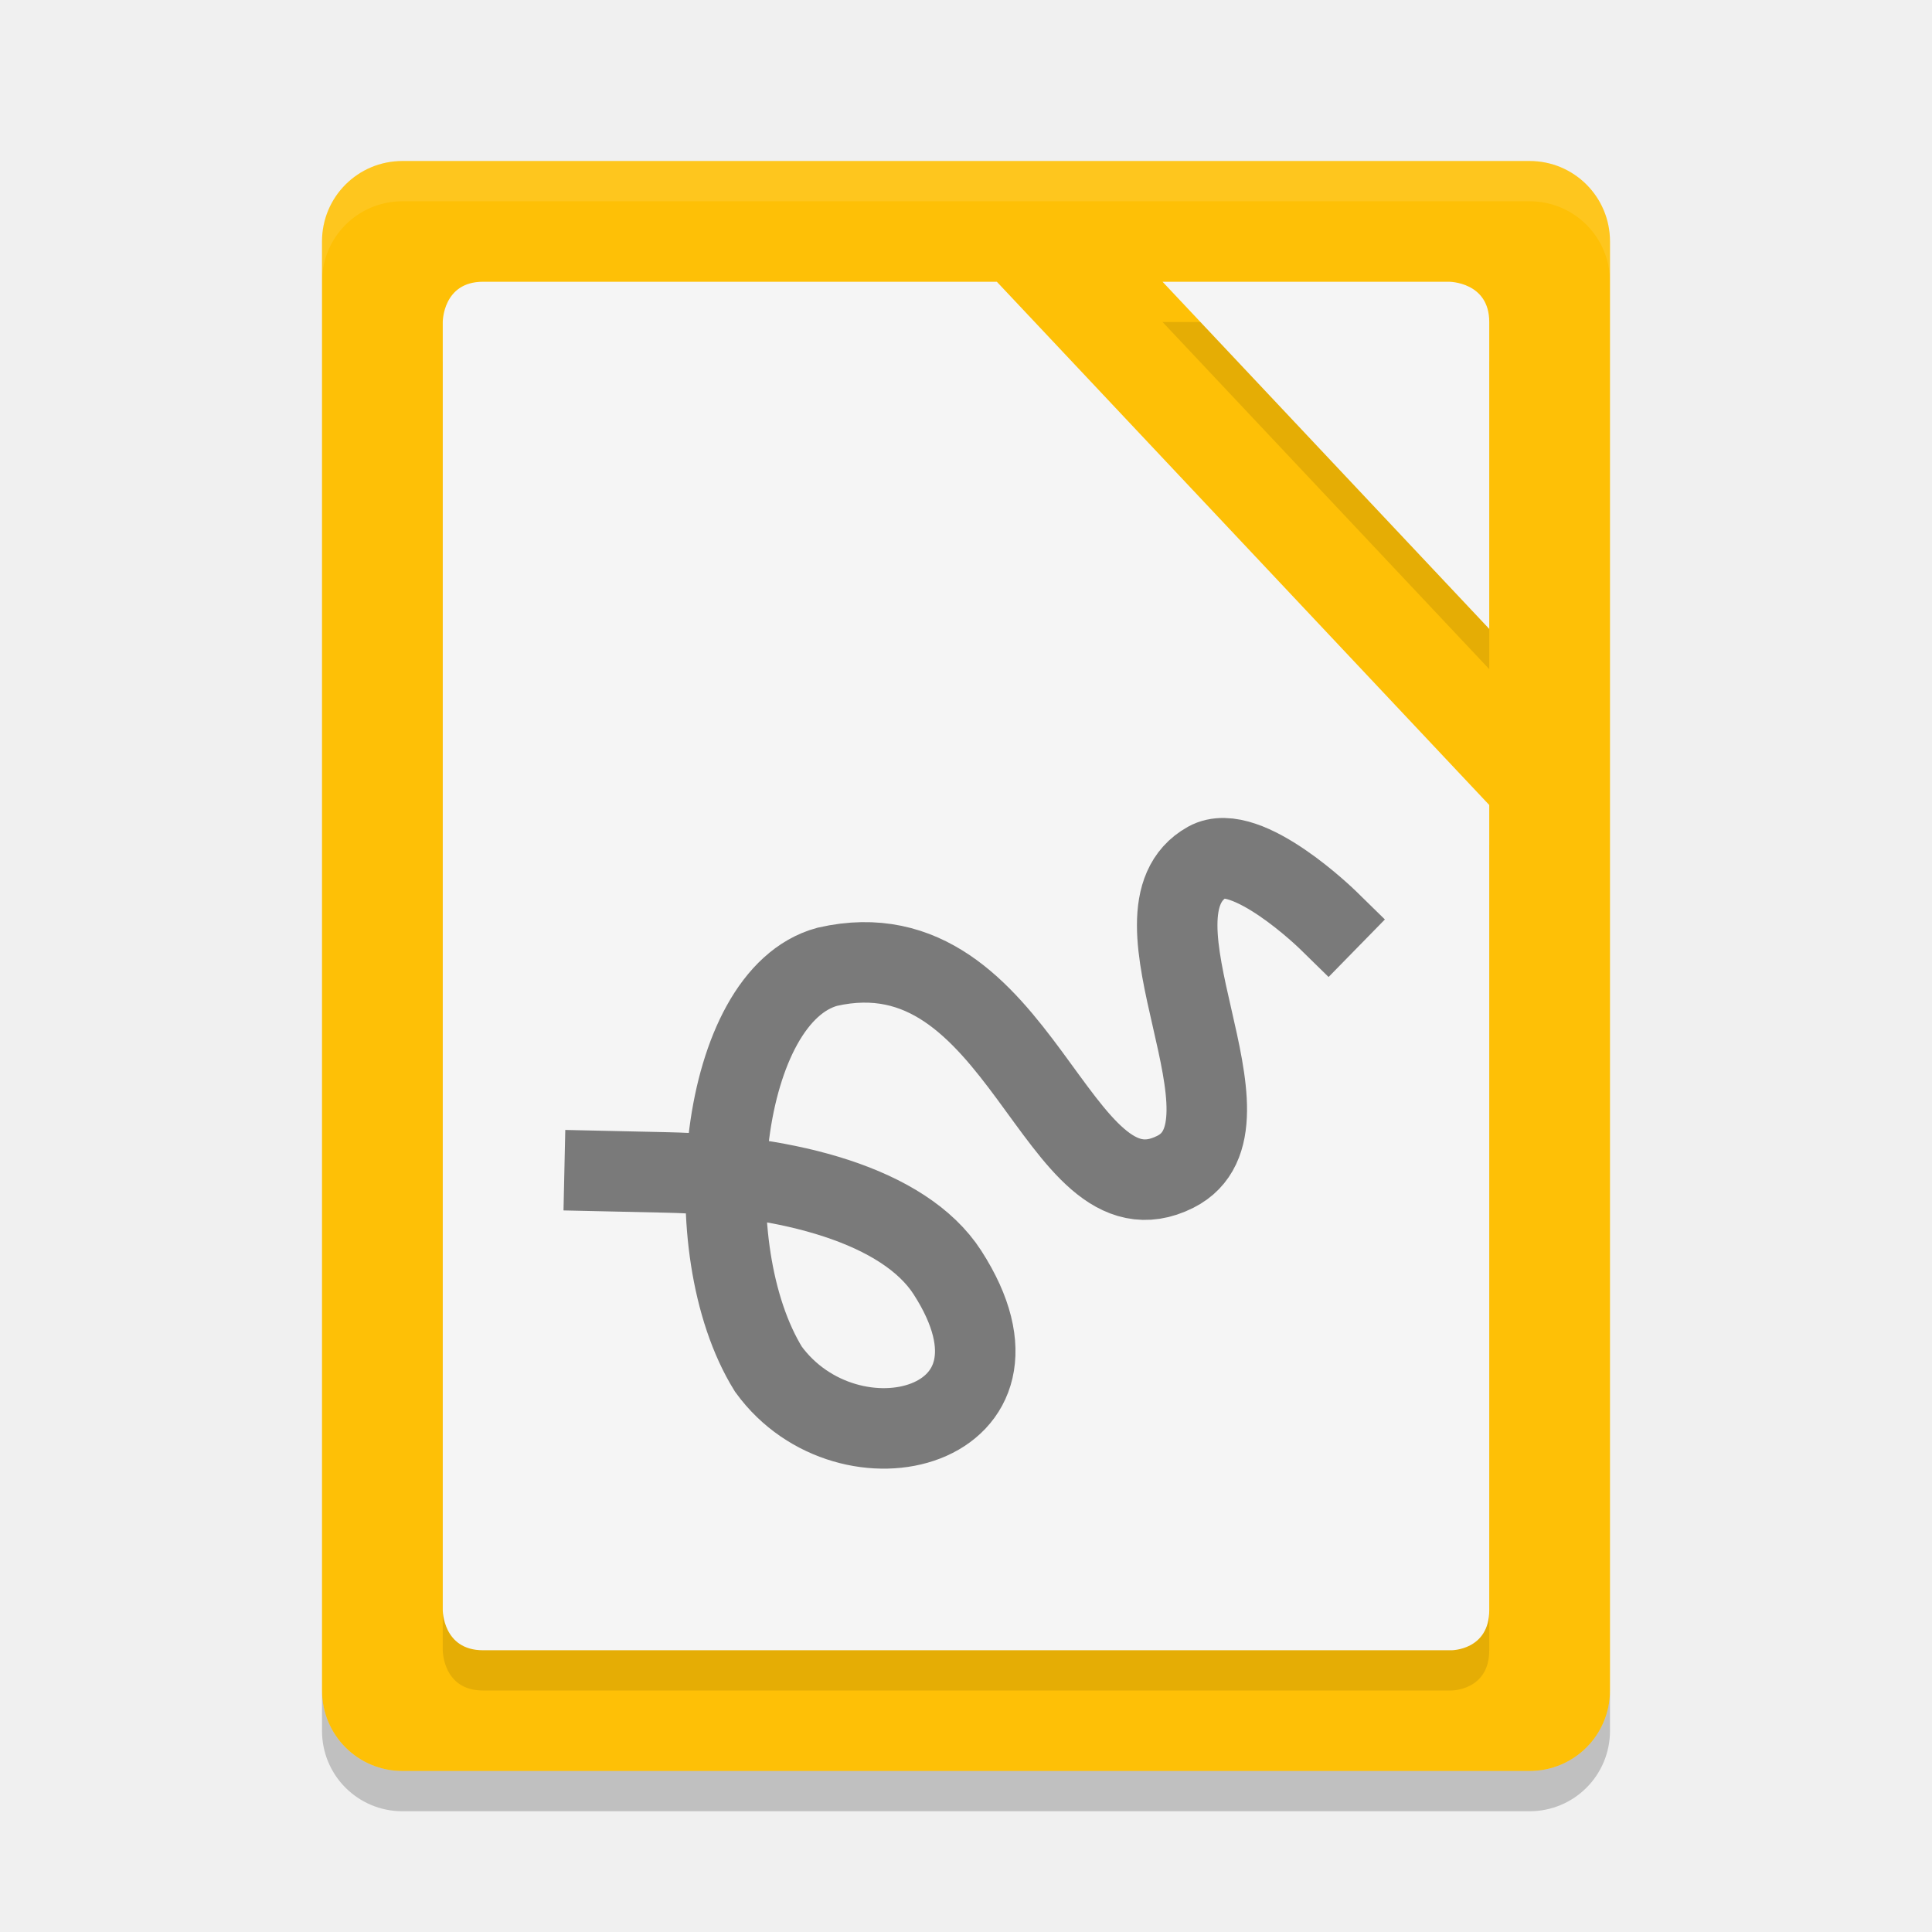
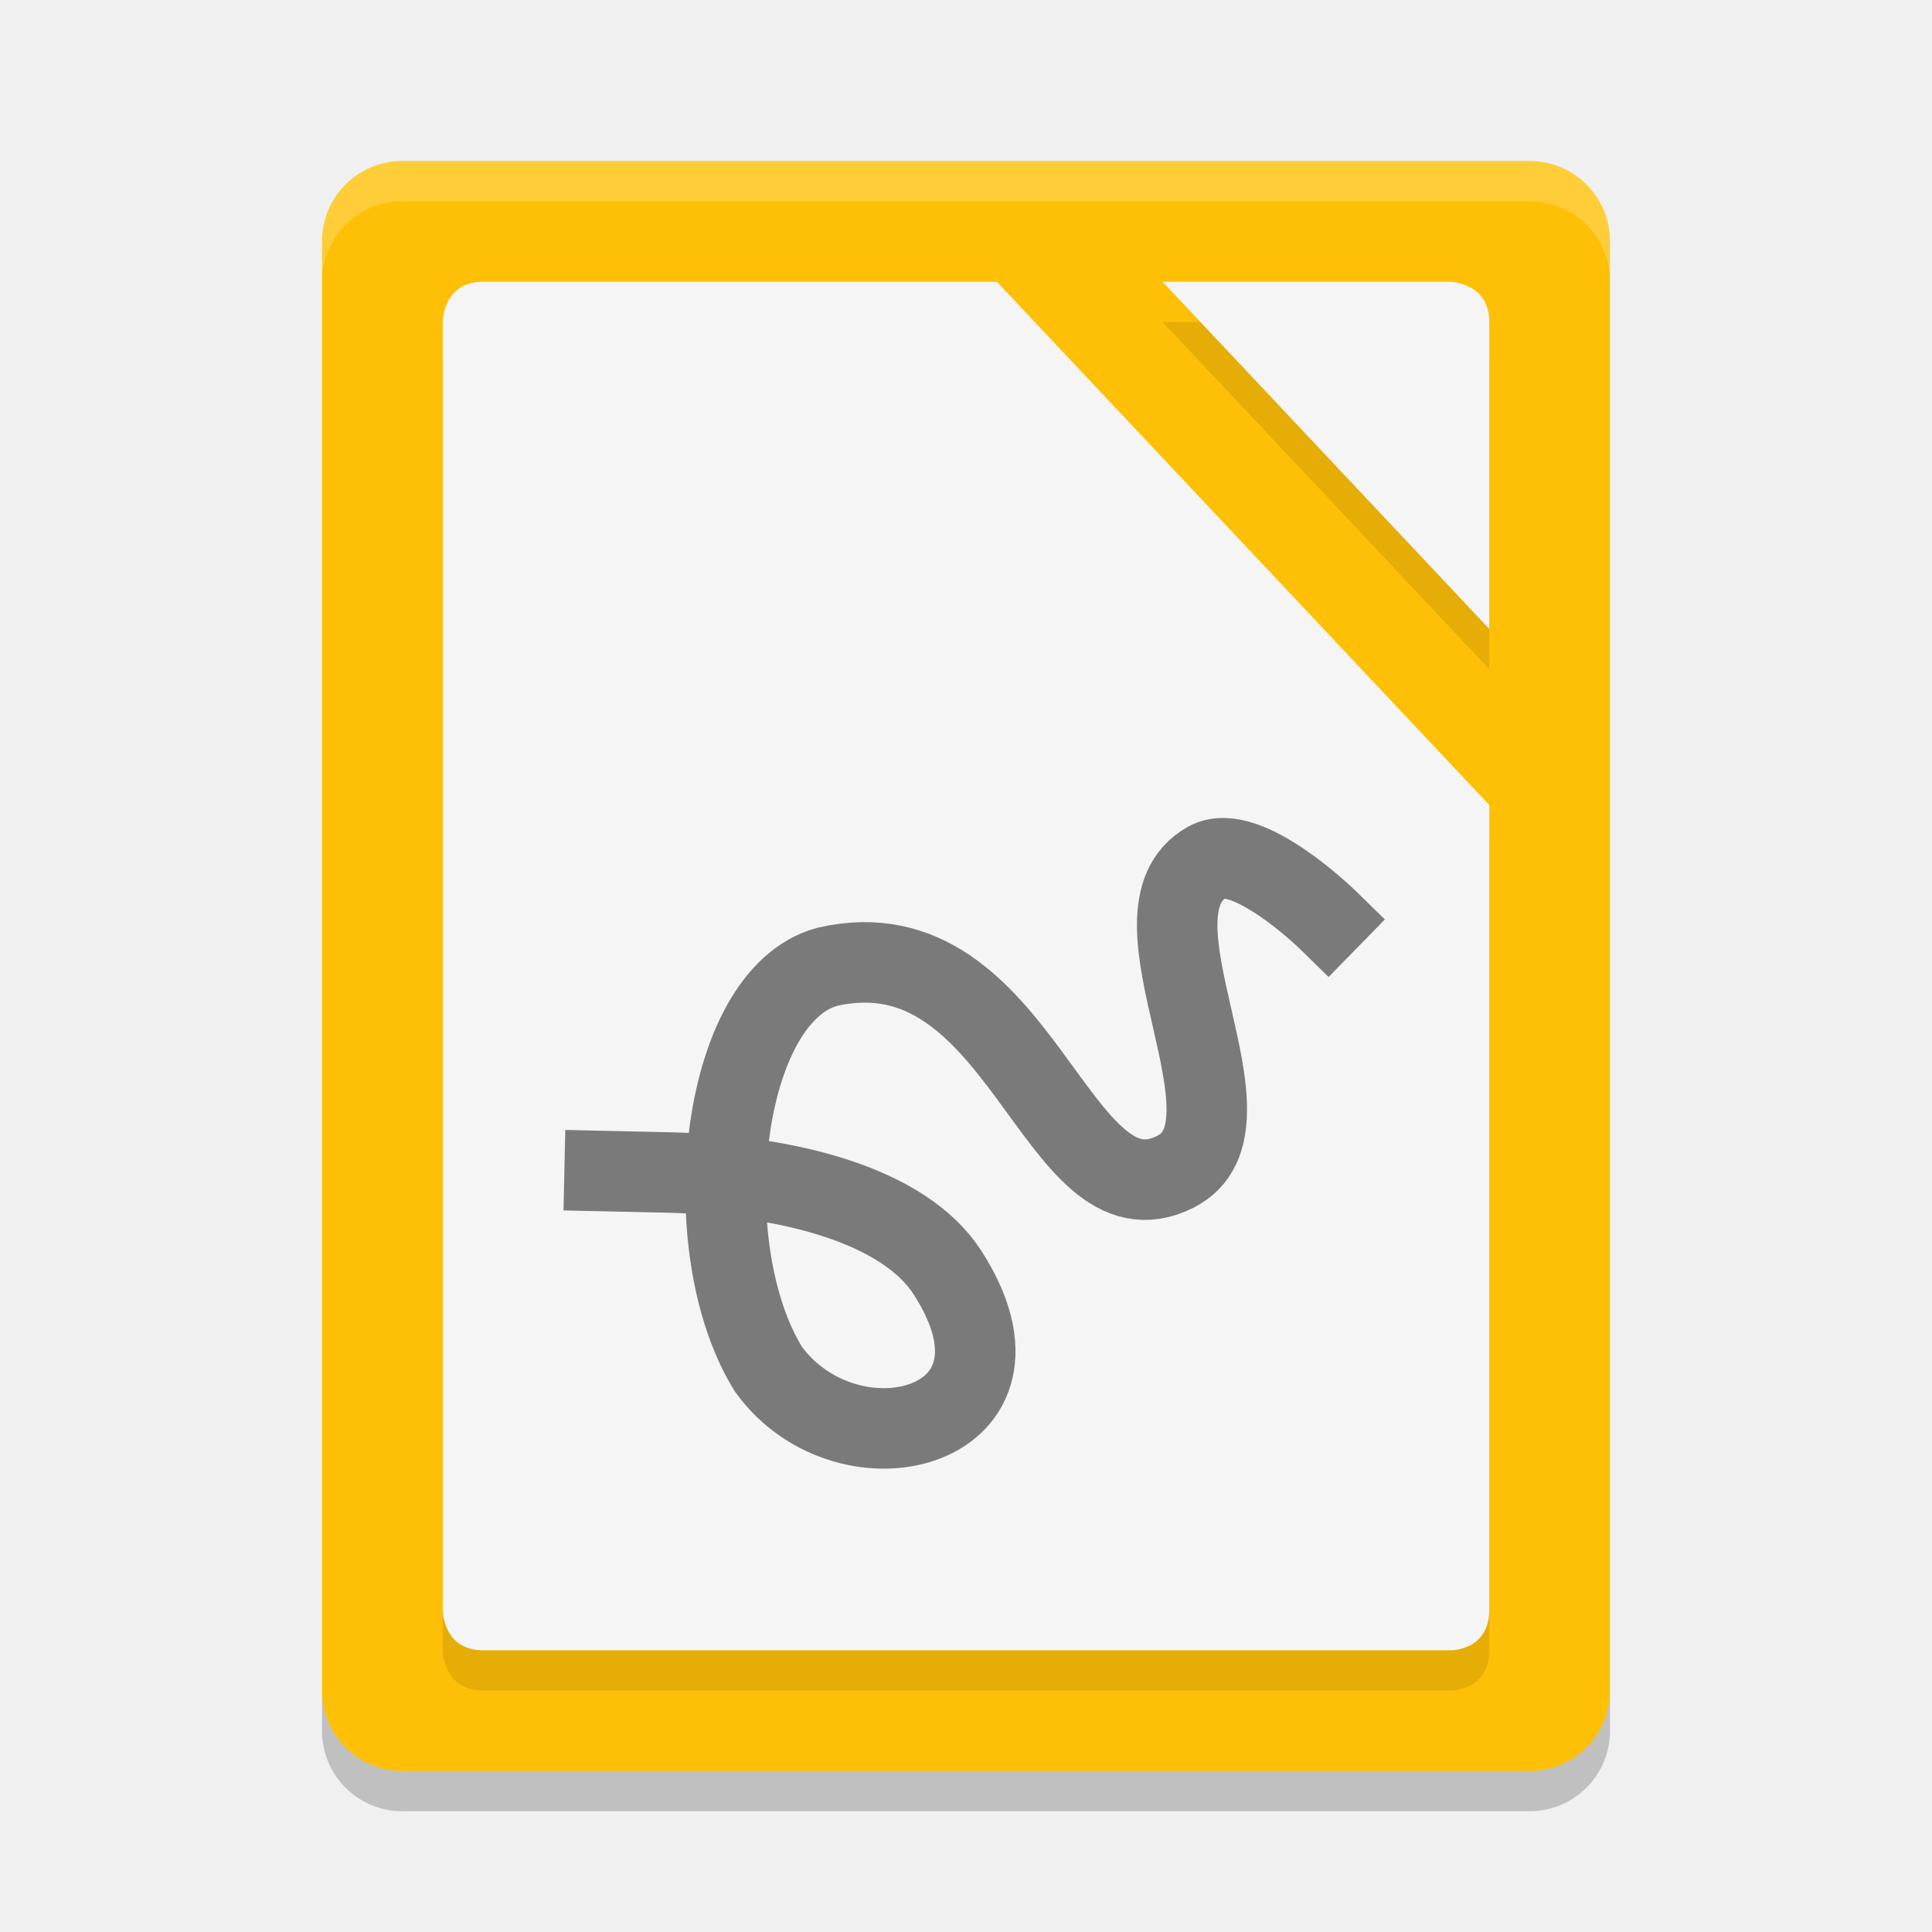
<svg xmlns="http://www.w3.org/2000/svg" width="48" height="48" version="1">
  <path fill="#fec006" d="m40 42v-36c0-1.108-0.892-2-2-2h-28c-1.108 0-2 0.892-2 2v36c0 1.108 0.892 2 2 2h28c1.108 0 2-0.892 2-2z" />
  <path opacity=".1" d="m12 8c-1 0-1 1-1 1v32s0 1 1 1h24.062s0.938 0 0.938-1v-20l-12.234-13zm16.883 0 8.117 8.625v-7.625c0-1-1-1-1-1z" />
-   <path fill="#fff" opacity=".1" d="m10 4c-1.108 0-2 0.892-2 2v1c0-1.108 0.892-2 2-2h28c1.108 0 2 0.892 2 2v-1c0-1.108-0.892-2-2-2z" />
+   <path fill="#fff" d="m10 4c-1.108 0-2 0.892-2 2v1c0-1.108 0.892-2 2-2h28c1.108 0 2 0.892 2 2v-1c0-1.108-0.892-2-2-2z" style="opacity:0.2" />
  <path fill="#f5f5f5" d="m12 7c-1 0-1 1-1 1v32s0 1 1 1h24.062s0.938 0 0.938-1v-20l-12.234-13zm16.883 0 8.117 8.625v-7.625c0-1-1-1-1-1z" />
  <path fill="none" stroke="#000" stroke-linecap="square" stroke-width="2" opacity=".5" d="m15.022 29.095 1.539 0.034c3.028 0.066 5.904 0.821 6.978 2.486 2.504 3.886-2.455 5.146-4.448 2.402-1.862-3.013-1.218-9.271 1.464-9.998 4.854-1.106 5.658 6.598 8.646 5.094 2.308-1.162-1.459-6.442 0.799-7.698 0.968-0.538 2.993 1.444 2.993 1.444" />
  <path opacity=".2" d="m8 42v1c0 1.108 0.892 2 2 2h28c1.108 0 2-0.892 2-2v-1c0 1.108-0.892 2-2 2h-28c-1.108 0-2-0.892-2-2z" />
</svg>
